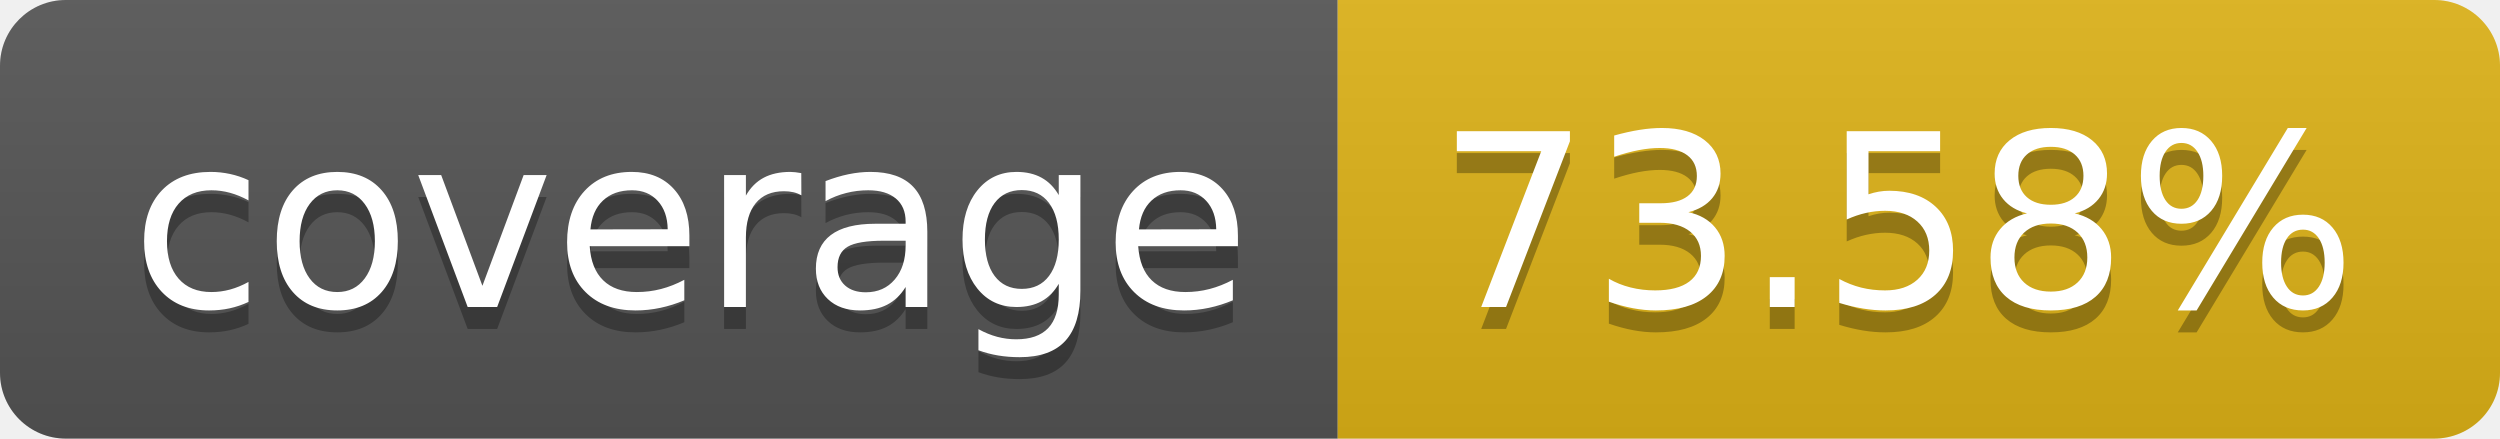
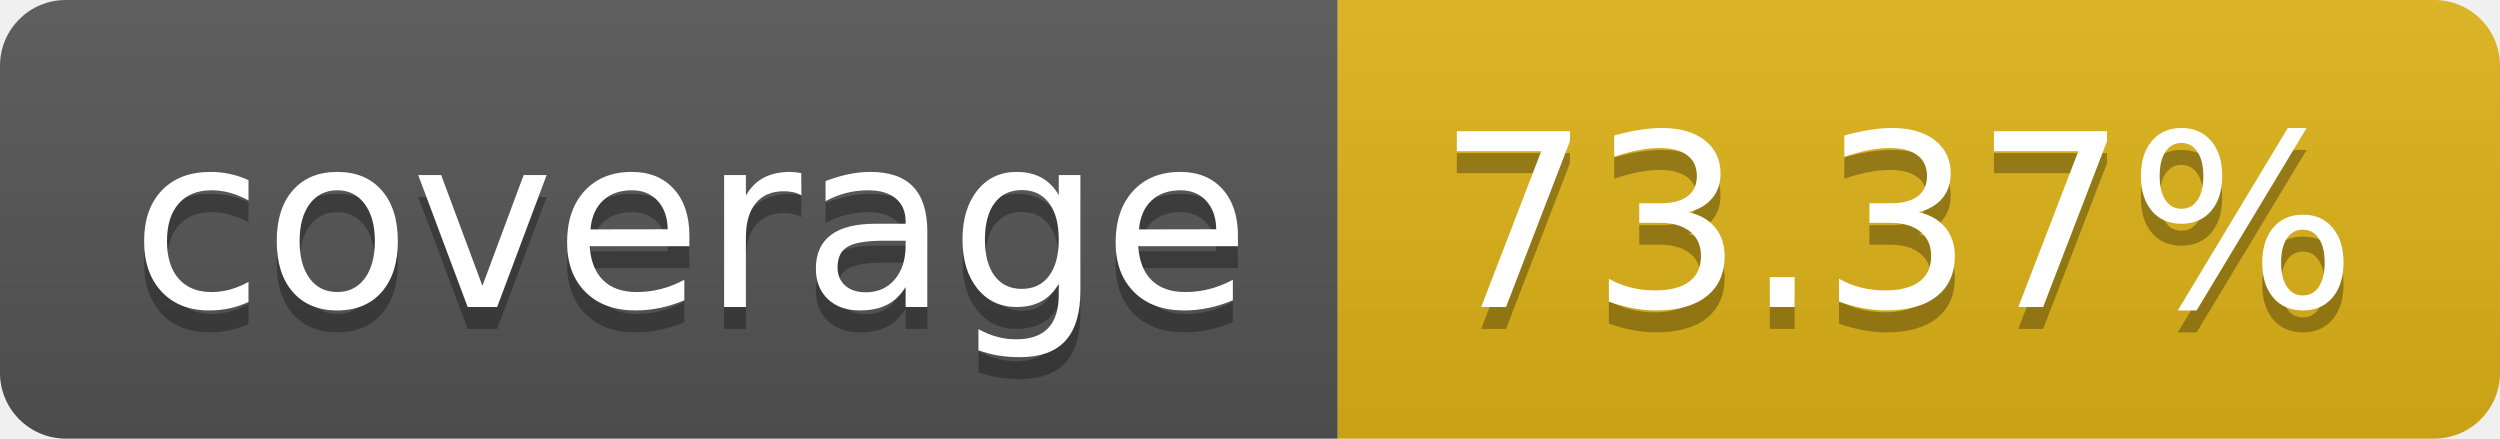
- <svg xmlns="http://www.w3.org/2000/svg" width="114" height="20" role="img" aria-label="coverage: 73.58%">
+ <svg xmlns="http://www.w3.org/2000/svg" width="114" height="20" role="img" aria-label="coverage: 73.37%">
  <linearGradient id="s" x2="0" y2="100%">
    <stop offset="0" stop-color="#bbb" stop-opacity=".1" />
    <stop offset="1" stop-opacity=".1" />
  </linearGradient>
  <clipPath id="r">
    <rect width="114" height="20" rx="3" fill="#fff" />
  </clipPath>
  <g clip-path="url(#r)">
    <rect width="61" height="20" fill="#555" />
    <rect x="61" width="53" height="20" fill="#dfb317" />
    <rect width="114" height="20" fill="url(#s)" />
  </g>
  <g fill="#fff" text-anchor="middle" font-family="Verdana,Geneva,DejaVu Sans,sans-serif" text-rendering="geometricPrecision" font-size="110">
    <text aria-hidden="true" x="315" y="150" fill="#010101" fill-opacity=".3" transform="scale(.1)" textLength="510">coverage</text>
    <text x="315" y="140" transform="scale(.1)" fill="#fff" textLength="510">coverage</text>
-     <text aria-hidden="true" x="865" y="150" fill="#010101" fill-opacity=".3" transform="scale(.1)" textLength="430">73.58%</text>
-     <text x="865" y="140" transform="scale(.1)" fill="#fff" textLength="430">73.58%</text>
+     <text aria-hidden="true" x="865" y="150" fill="#010101" fill-opacity=".3" transform="scale(.1)" textLength="430">73.37%</text>
+     <text x="865" y="140" transform="scale(.1)" fill="#fff" textLength="430">73.37%</text>
  </g>
</svg>
